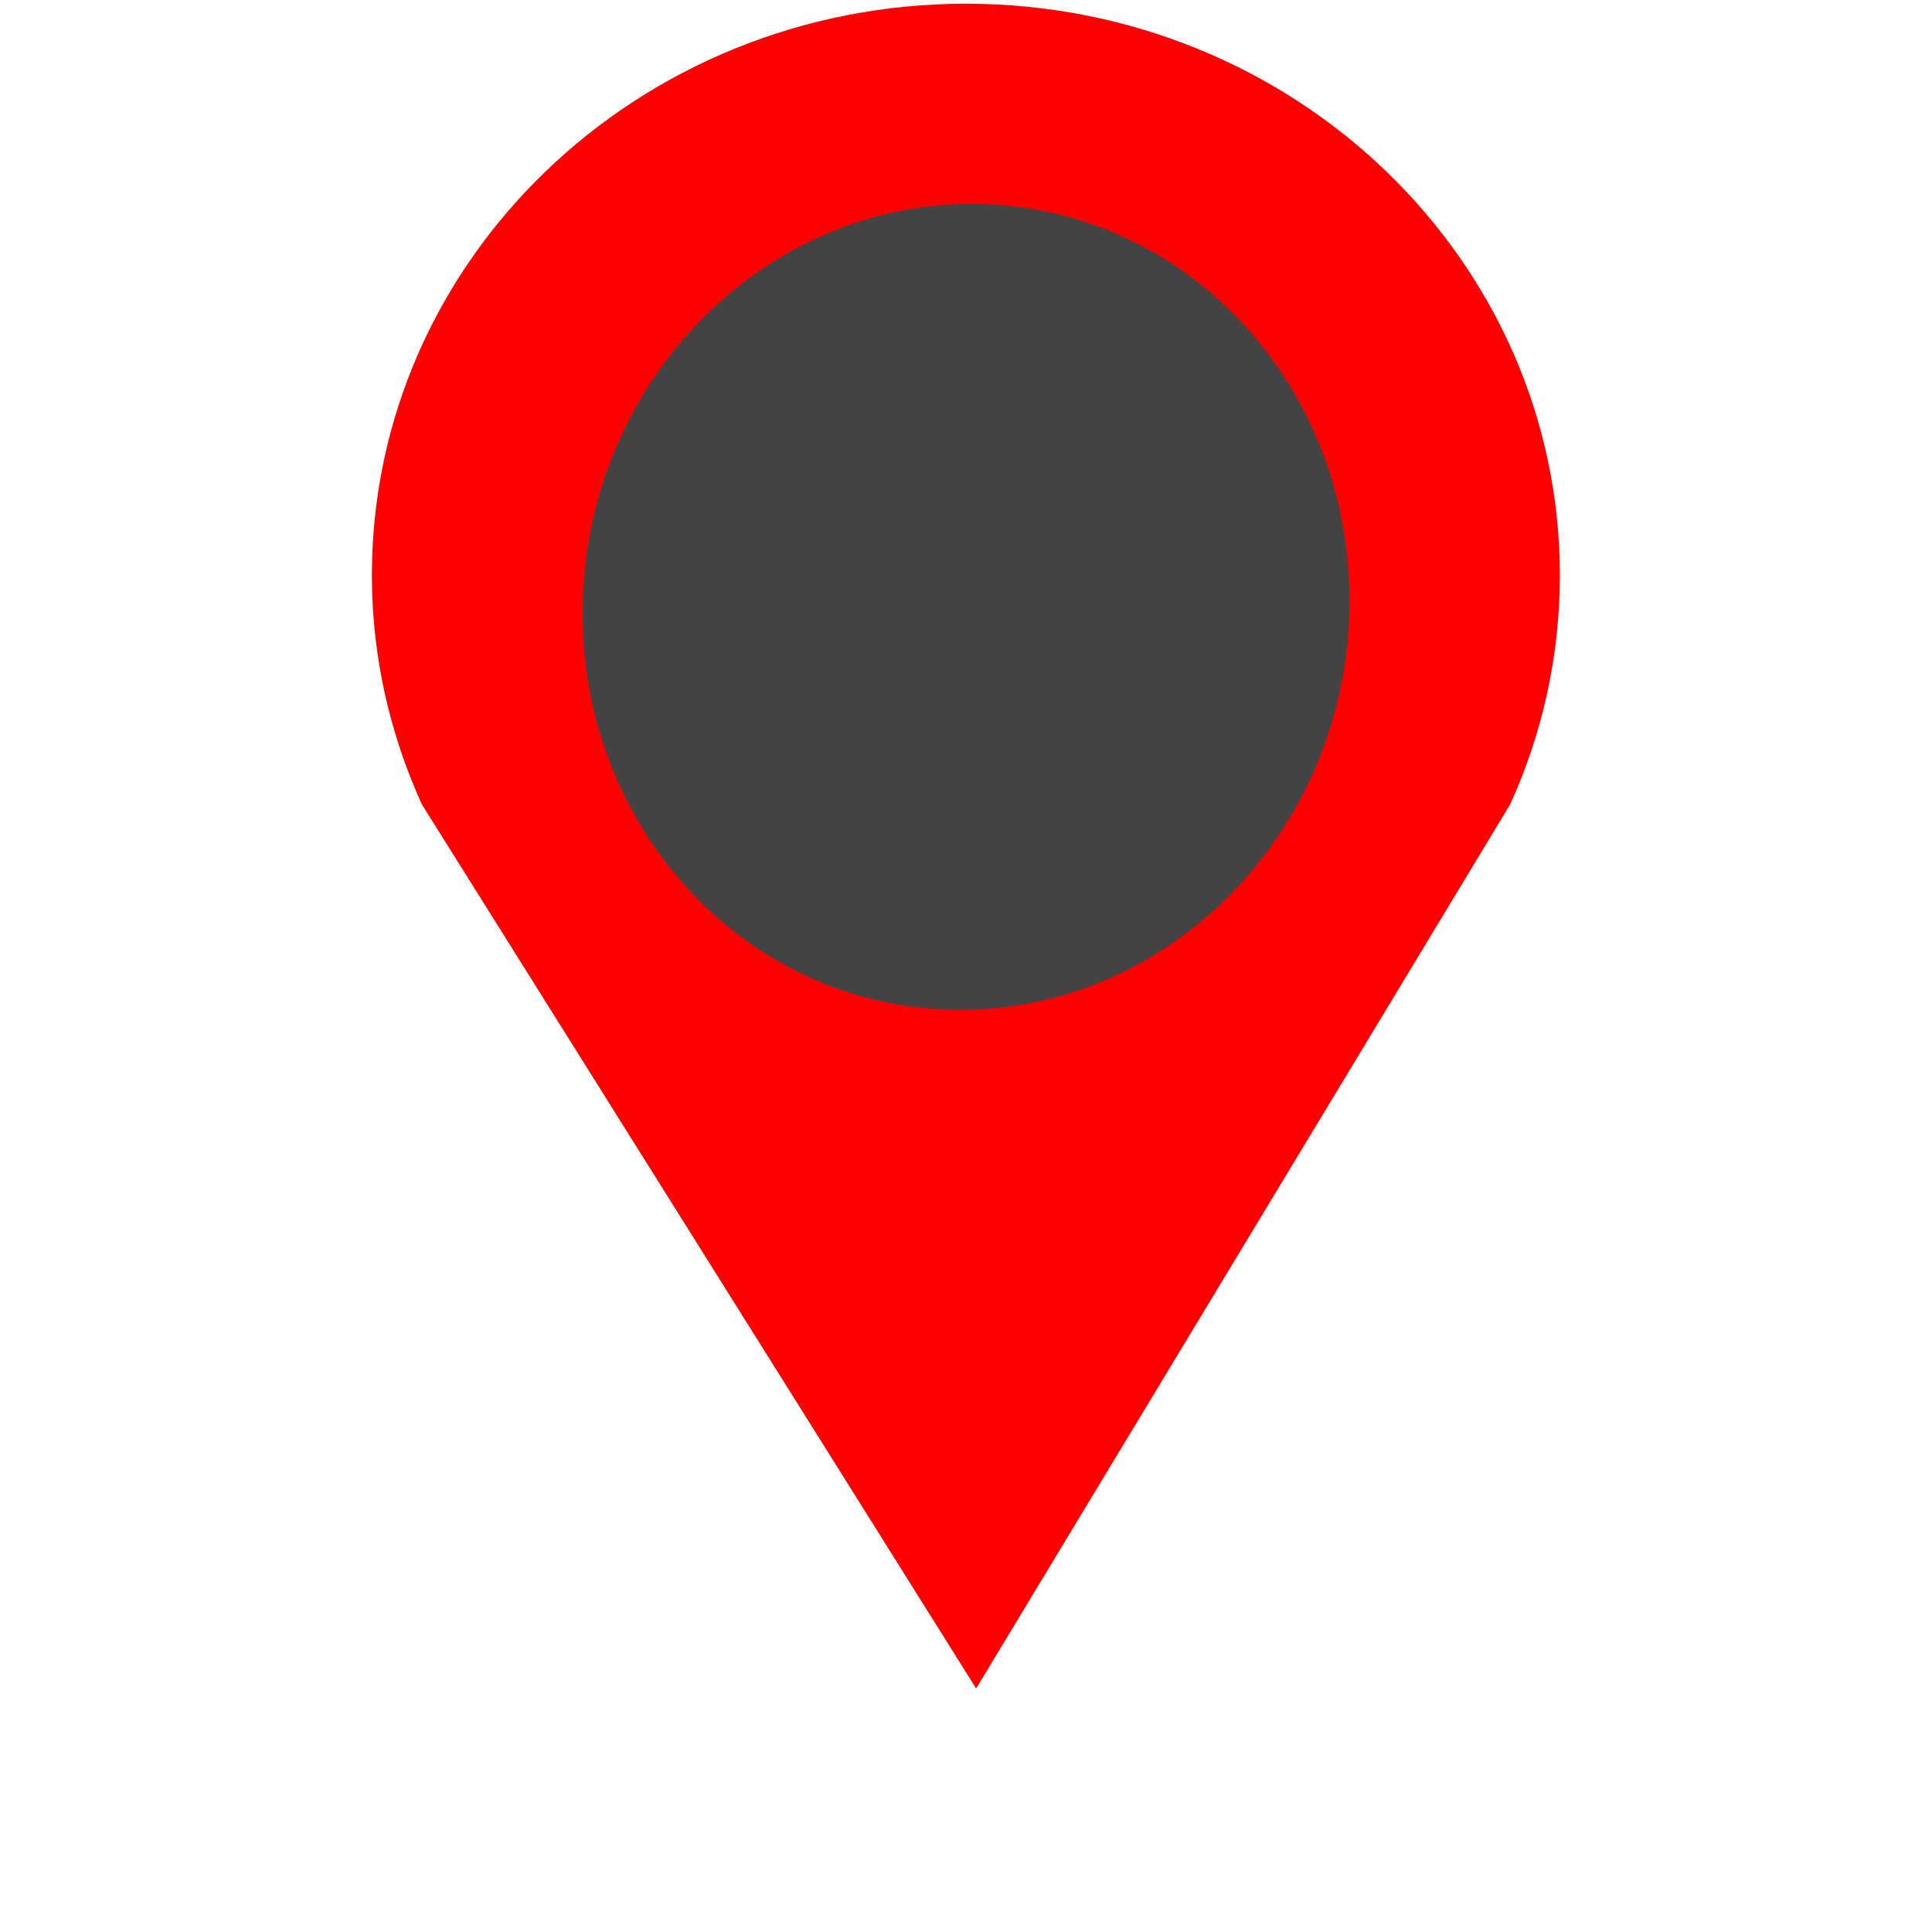
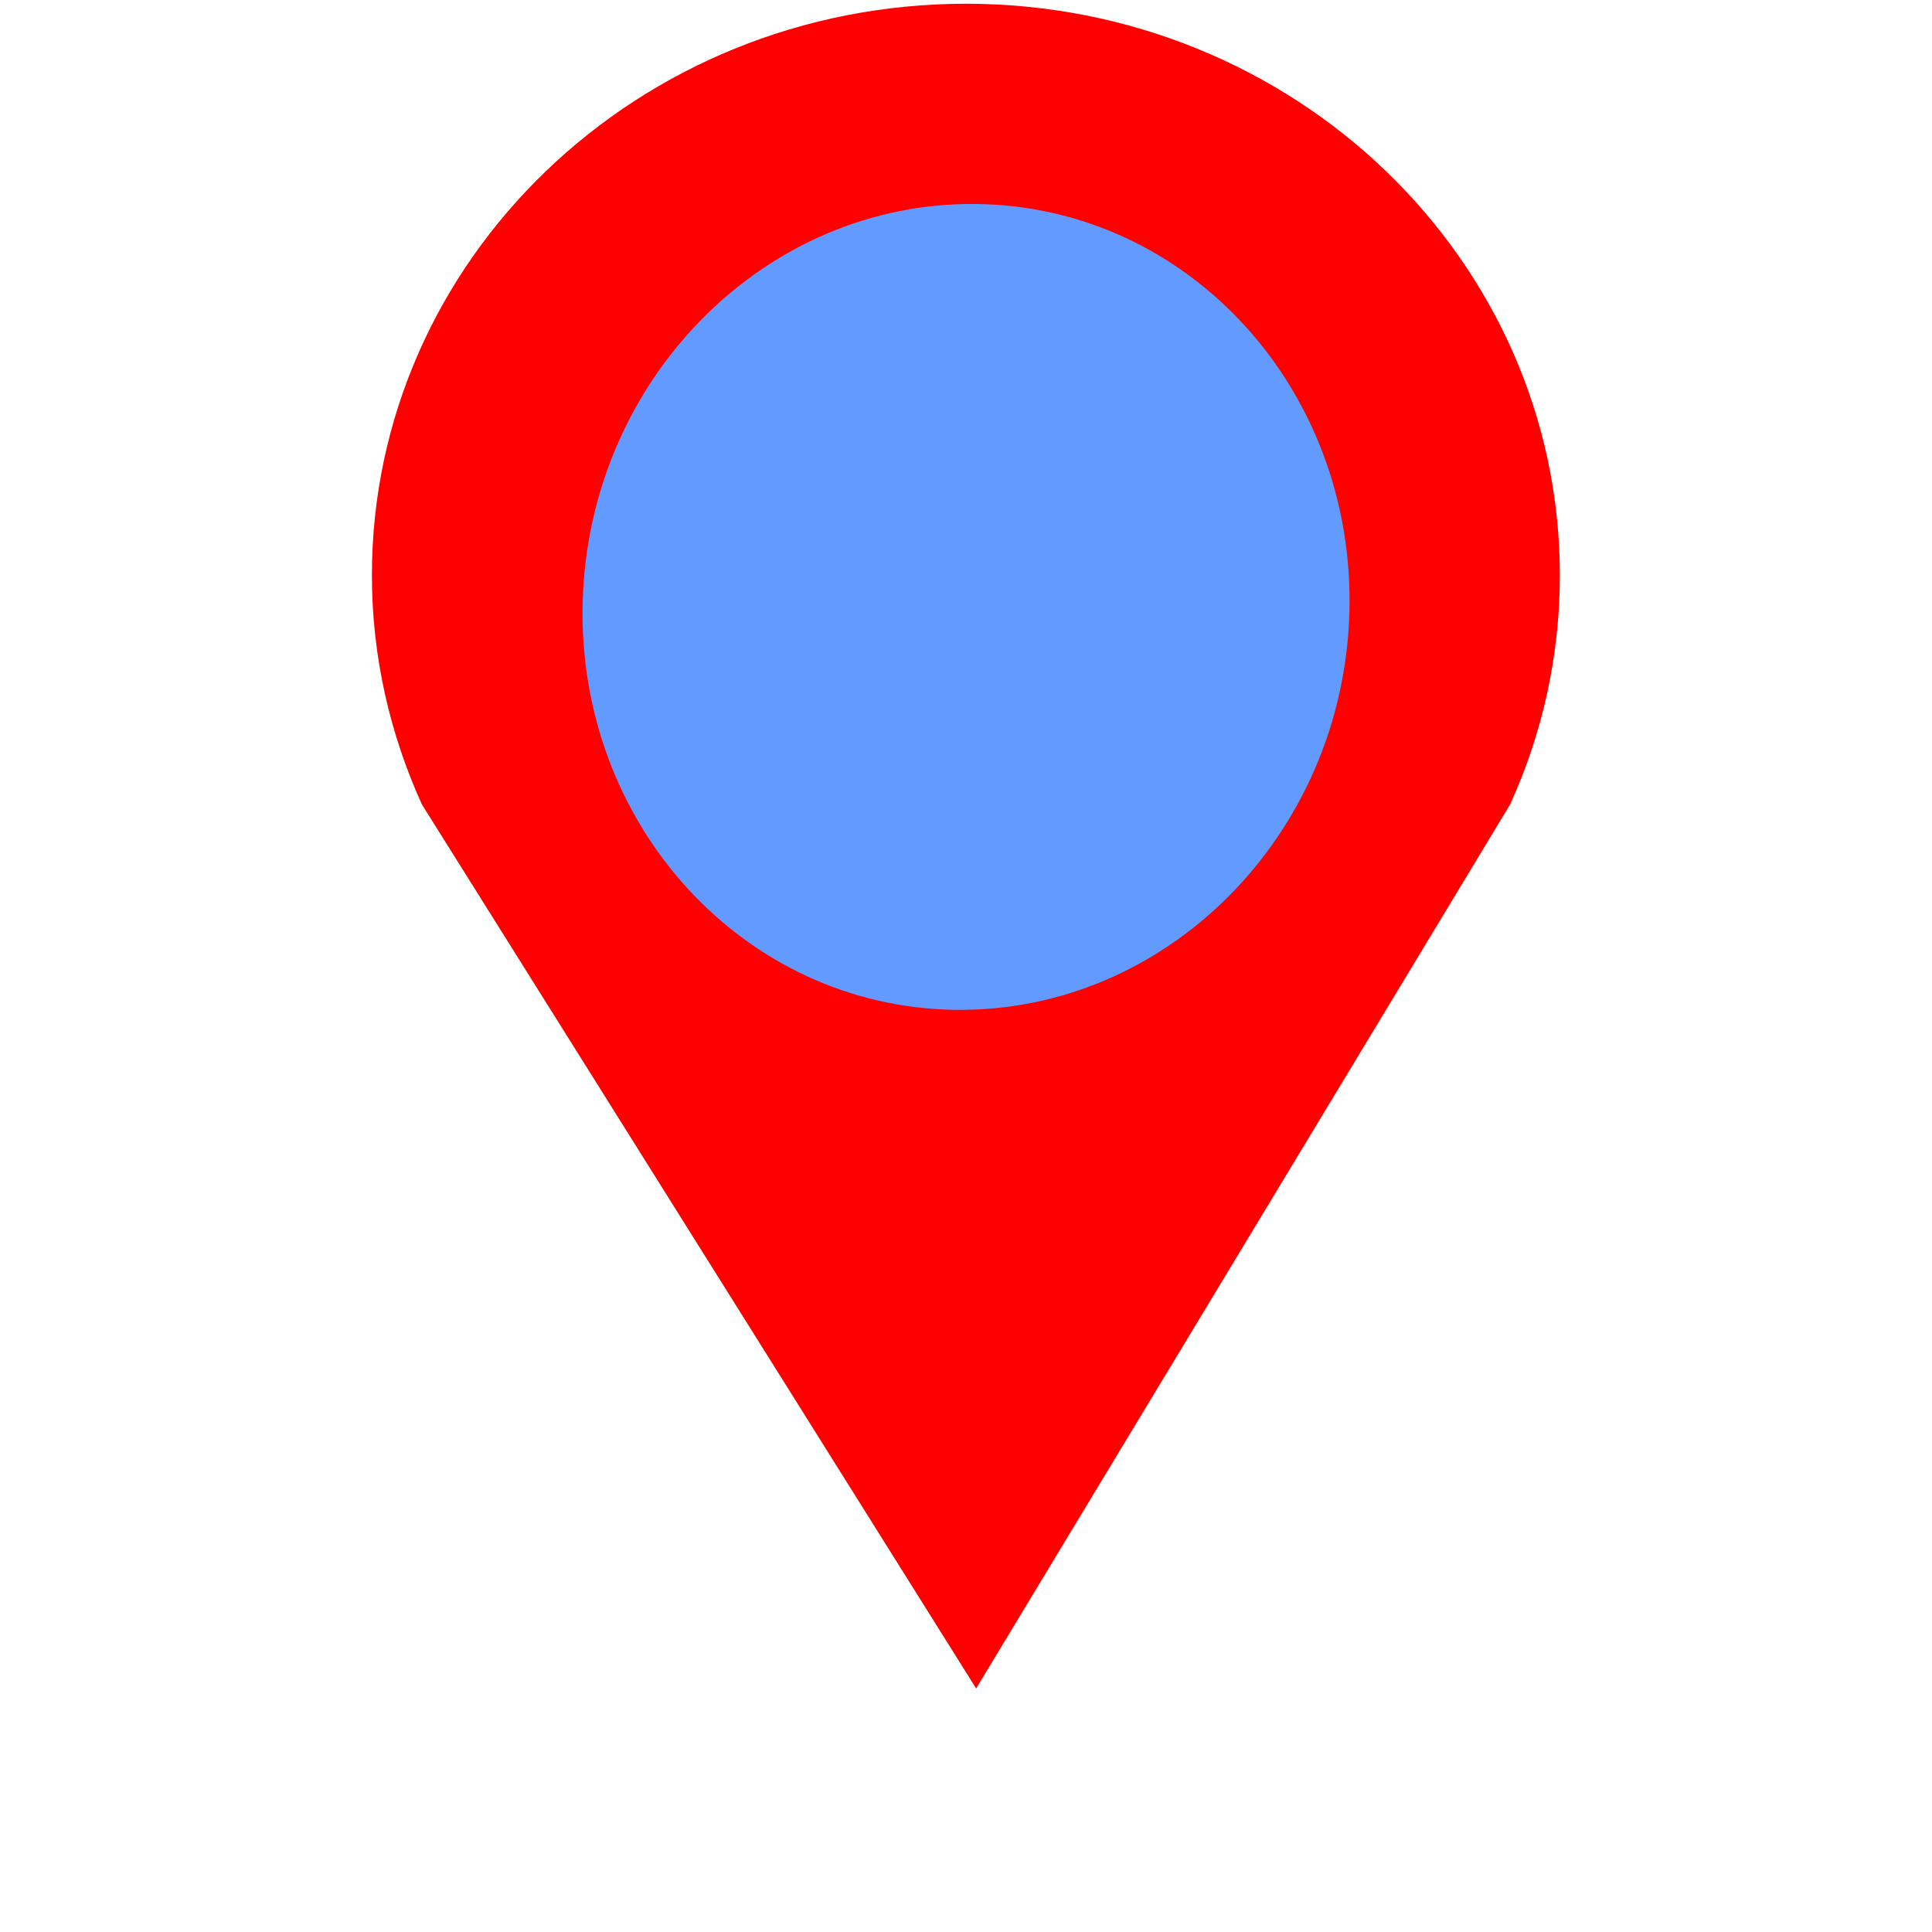
- <svg xmlns="http://www.w3.org/2000/svg" width="800px" height="800px" viewBox="0 0 16 16" fill="#434343" version="1.1" class="si-glyph si-glyph-pin-location-2" id="svg3">
+ <svg xmlns="http://www.w3.org/2000/svg" width="800px" height="800px" viewBox="0 0 16 16" fill="#639aff" version="1.1" class="si-glyph si-glyph-pin-location-2" id="svg3">
  <defs id="defs1" />
  <g stroke="none" stroke-width="1" id="g3">
    <g transform="translate(2, 0)" id="g2">
      <path d="m 6,0.031 c -2.717,0 -4.92,2.119 -4.92,4.733 0,0.675 0.15,1.317 0.414,1.898 l 4.59,7.321 4.422,-7.321 C 10.771,6.081 10.918,5.438 10.918,4.764 10.918,2.15 8.717,0.031 6,0.031 Z m 0,8.09 C 4.295,8.121 2.915,6.734 2.915,5.023 2.915,3.314 4.295,1.926 6,1.926 c 1.703,0 3.086,1.388 3.086,3.097 0,1.711 -1.383,3.098 -3.086,3.098 z" fill="red" id="path1" />
      <ellipse id="path2" cx="6.139" cy="4.938" rx="3.175" ry="3.338" transform="matrix(0.9998922,0.01468555,-0.02795013,0.9996093,0,0)" />
    </g>
  </g>
</svg>
